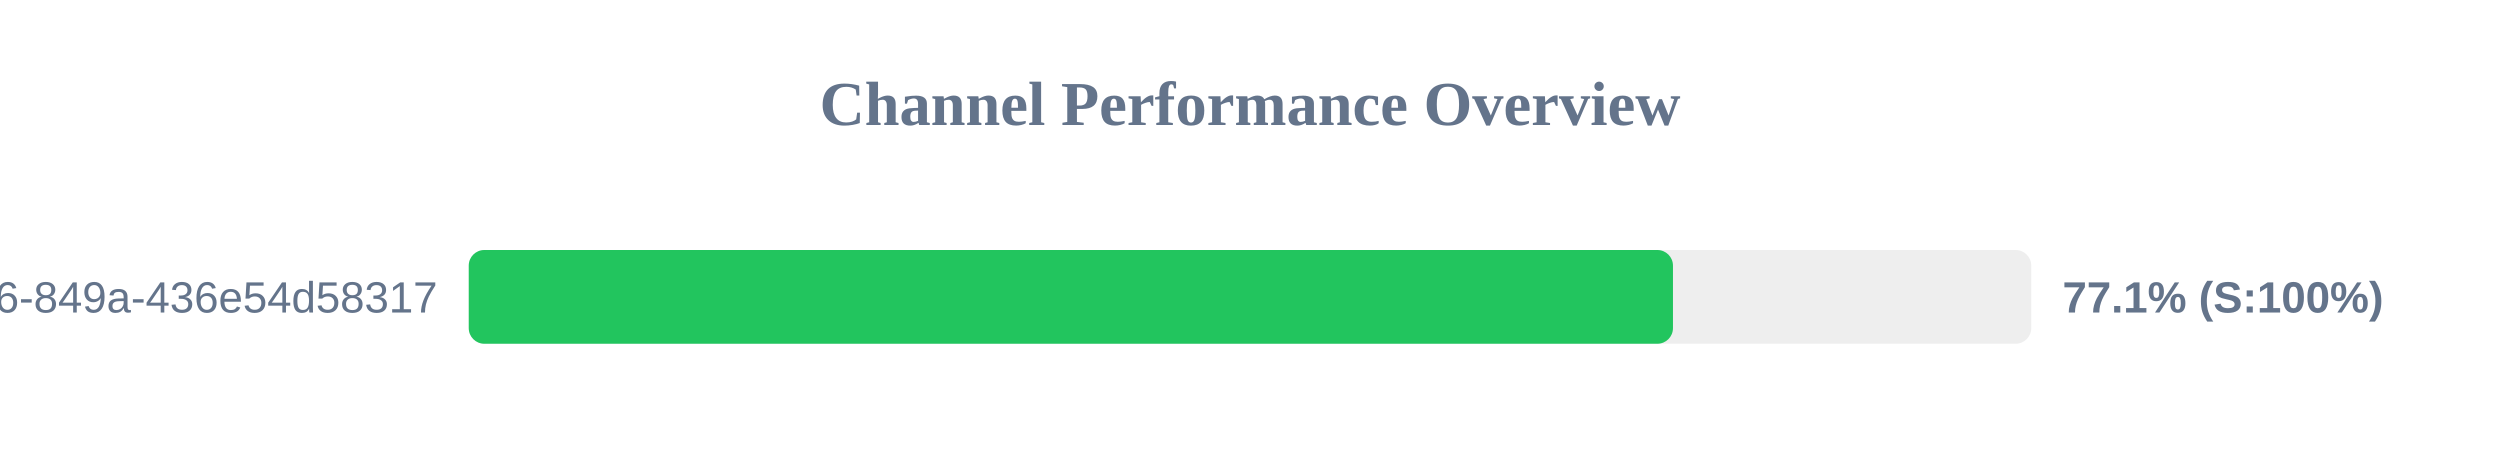
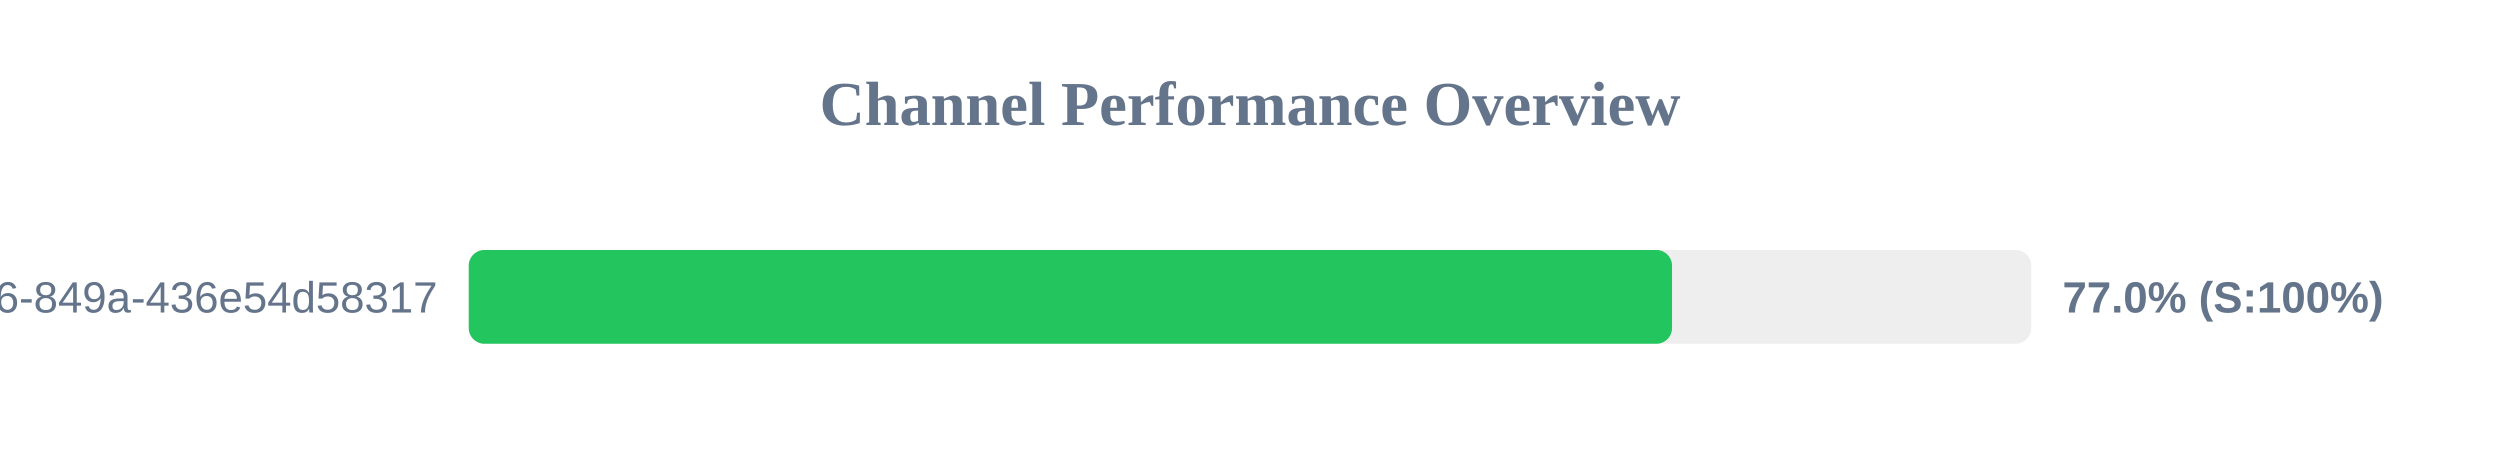
<svg xmlns="http://www.w3.org/2000/svg" width="800" height="150" version="1.1">
  <style>
        .row { font: 14px Arial; fill: #64748b; }
        .score { font: bold 14px Arial; fill: #64748b; }
    </style>
  <text x="400" y="40" text-anchor="middle" font-size="20px" font-weight="bold" fill="#64748b">Channel Performance Overview</text>
  <rect x="150" y="80" width="500" height="30" fill="#eee" rx="5" />
-   <rect x="150" y="80" width="385.35" height="30" fill="#22c55e" rx="5" />
+   <rect x="150" y="80" width="385.05" height="30" fill="#22c55e" rx="5" />
  <text x="140" y="100" text-anchor="end" class="row">?uuid=29fbd51f-03c8-4d76-849a-436e54d58317</text>
-   <text x="660" y="100" text-anchor="start" class="score">77.1% (S:100%)</text>
+   <text x="660" y="100" text-anchor="start" class="score">77.0% (S:100%)</text>
</svg>
